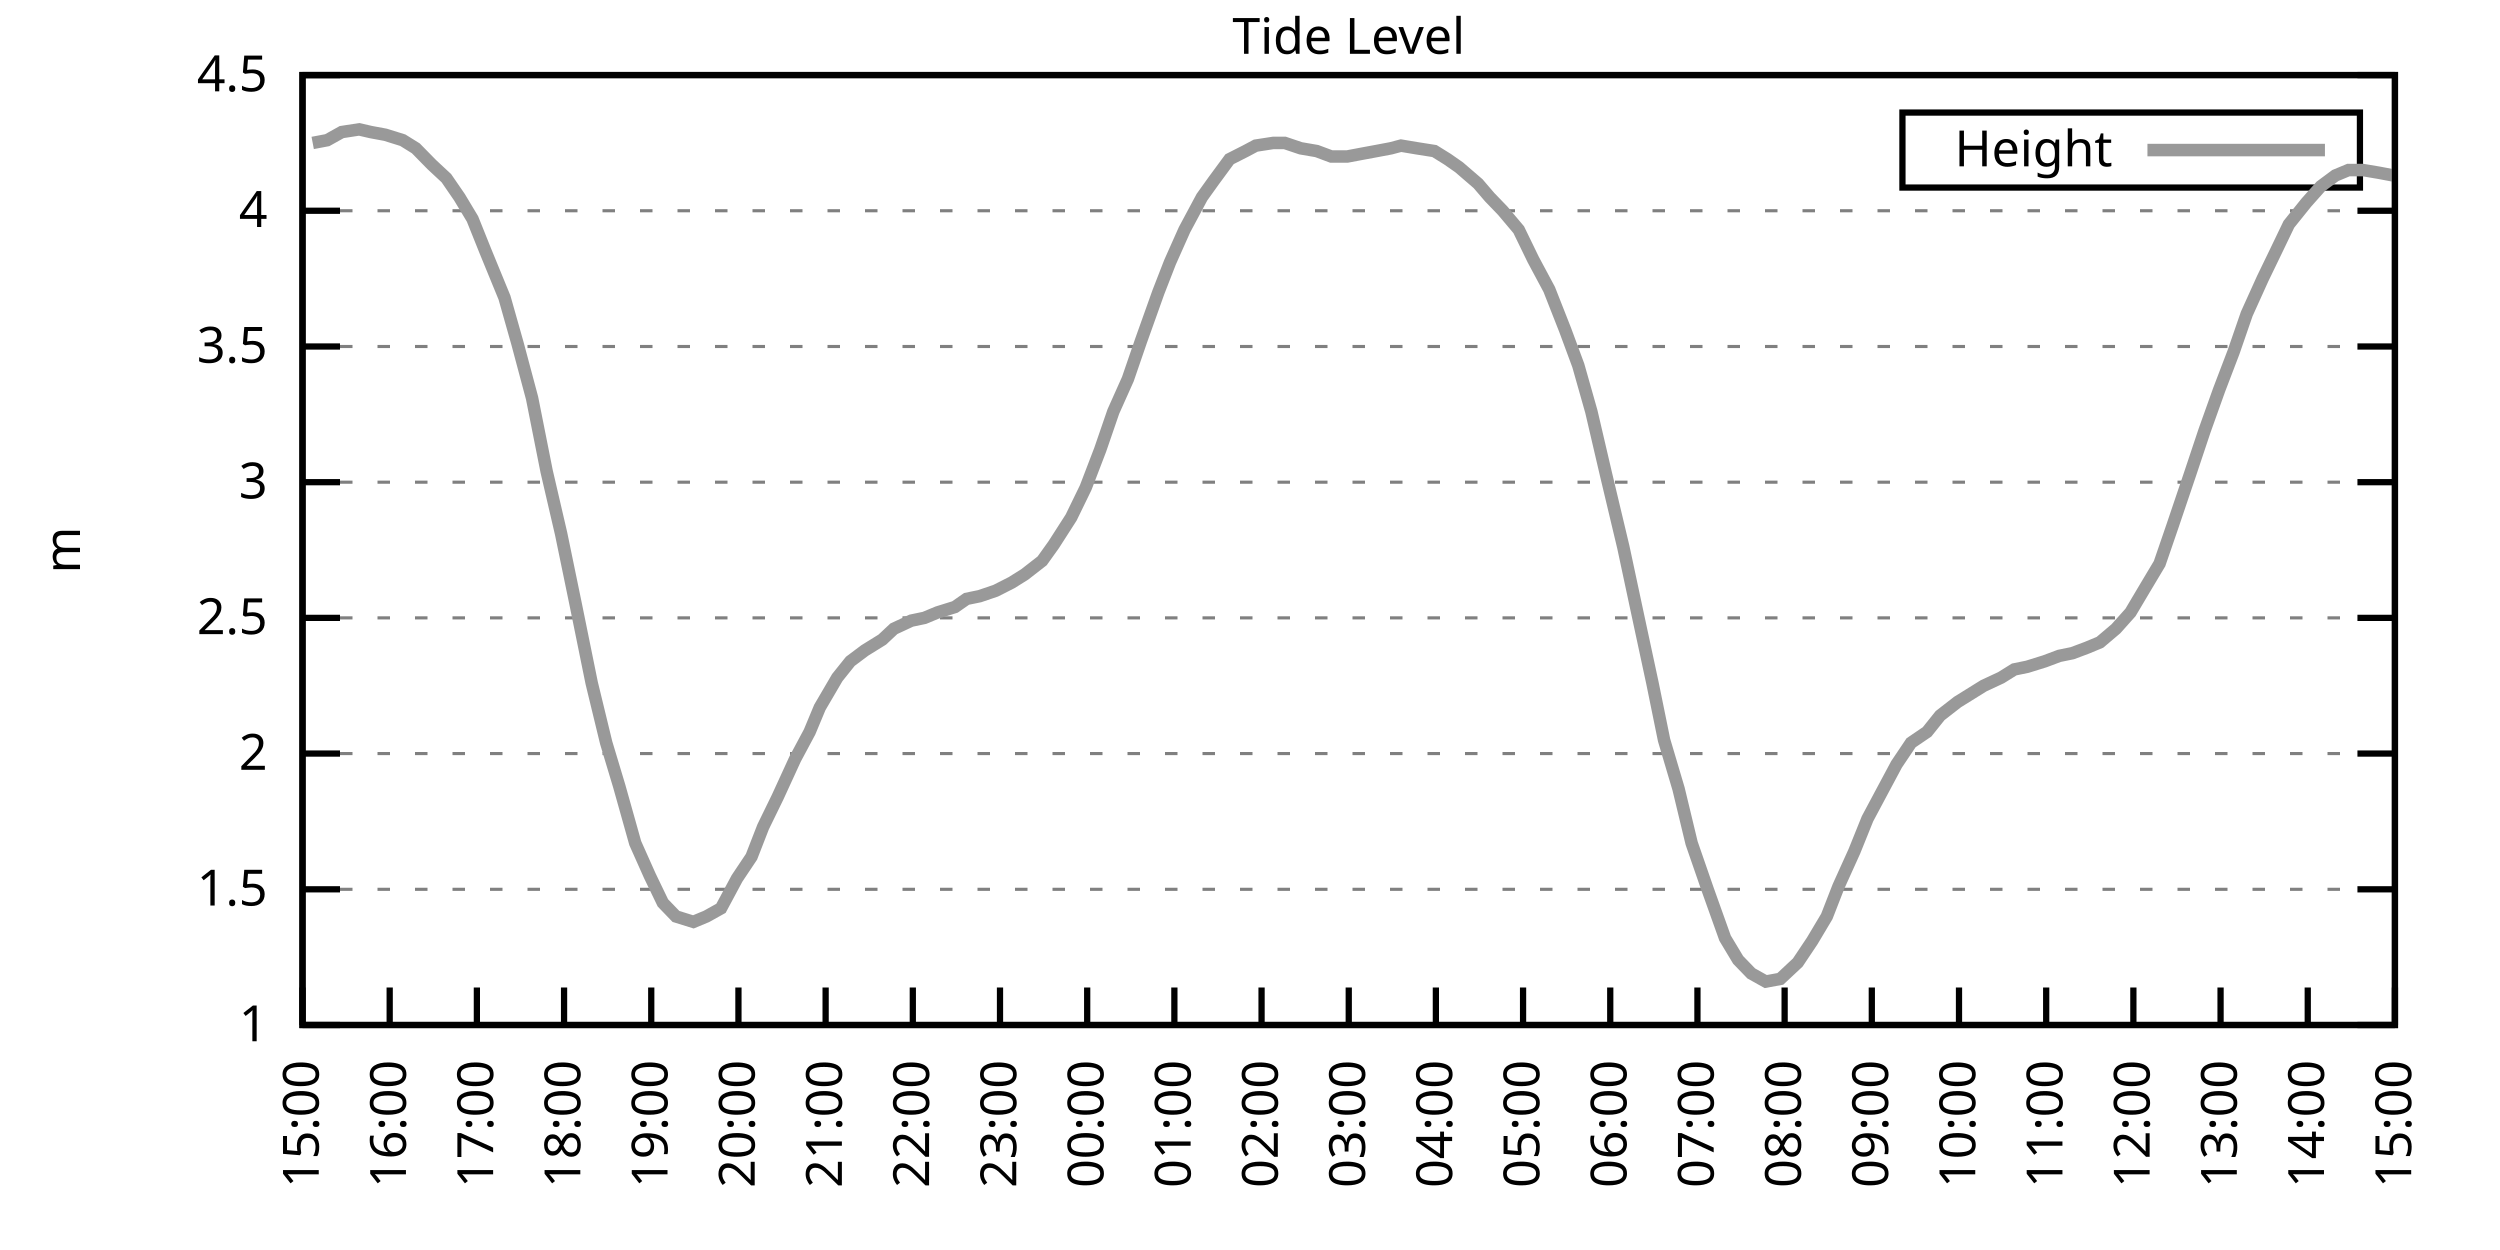
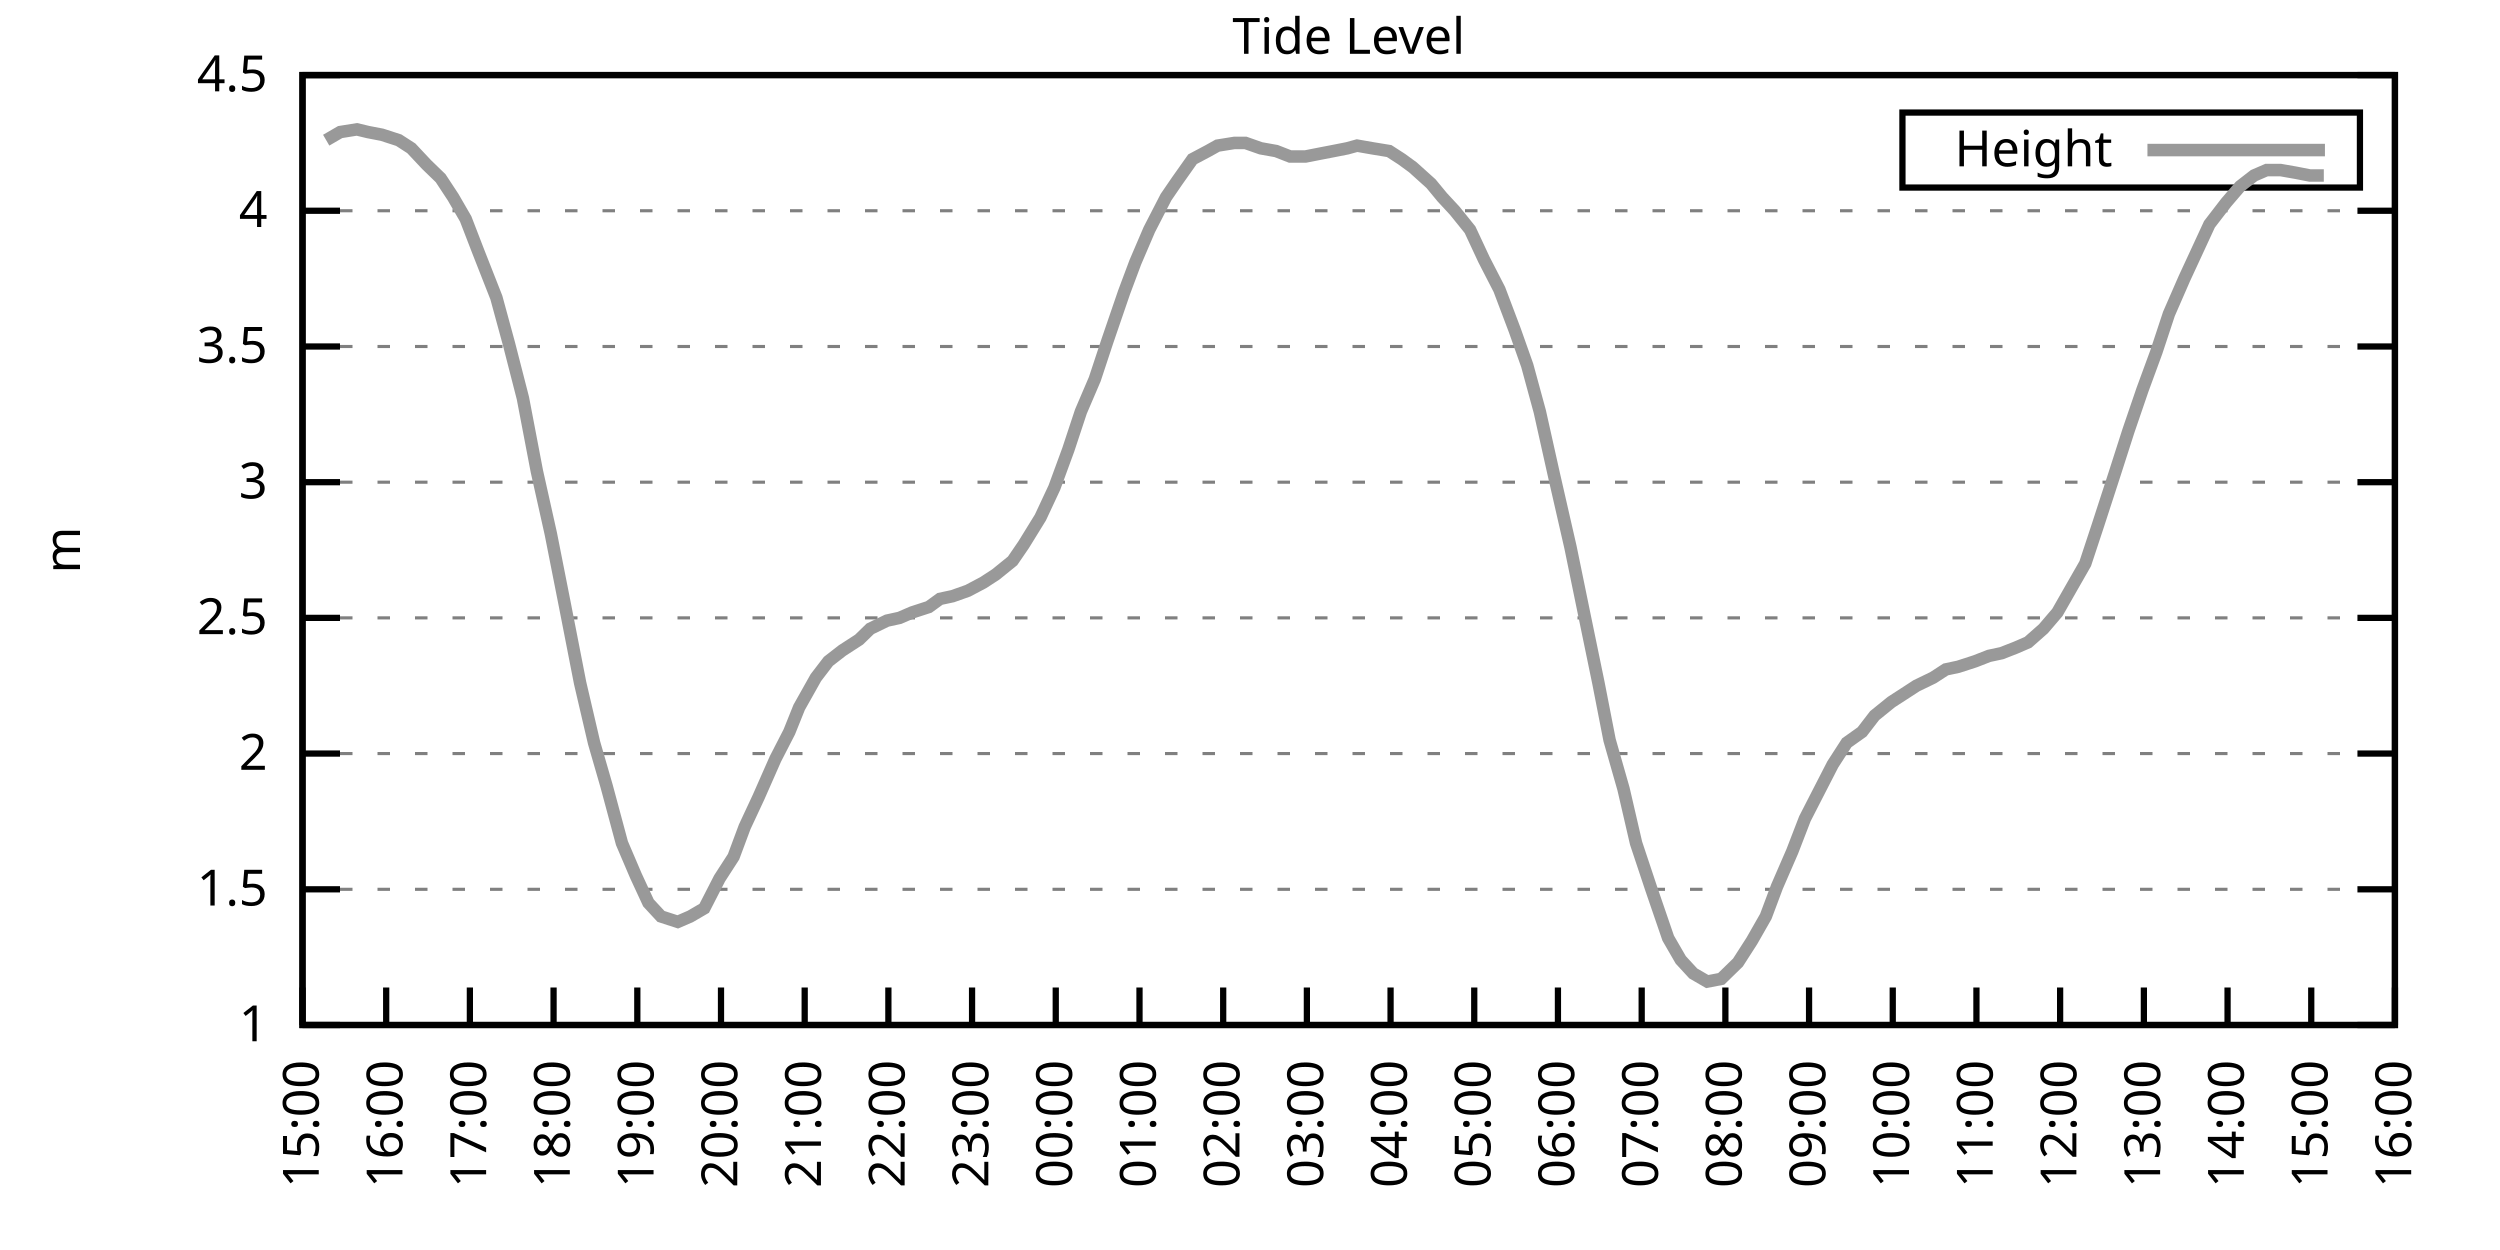
<svg xmlns="http://www.w3.org/2000/svg" xmlns:xlink="http://www.w3.org/1999/xlink" width="400" height="200" viewBox="0 0 400 200">
  <g id="gnuplot_canvas">
    <rect x="0" y="0" width="400" height="200" fill="none" />
    <defs>
      <circle id="gpDot" r="0.5" stroke-width="0.5" stroke="currentColor" />
      <path id="gpPt0" stroke-width="0.333" stroke="currentColor" d="M-1,0 h2 M0,-1 v2" />
      <path id="gpPt1" stroke-width="0.333" stroke="currentColor" d="M-1,-1 L1,1 M1,-1 L-1,1" />
      <path id="gpPt2" stroke-width="0.333" stroke="currentColor" d="M-1,0 L1,0 M0,-1 L0,1 M-1,-1 L1,1 M-1,1 L1,-1" />
      <rect id="gpPt3" stroke-width="0.333" stroke="currentColor" x="-1" y="-1" width="2" height="2" />
      <rect id="gpPt4" stroke-width="0.333" stroke="currentColor" fill="currentColor" x="-1" y="-1" width="2" height="2" />
      <circle id="gpPt5" stroke-width="0.333" stroke="currentColor" cx="0" cy="0" r="1" />
      <use xlink:href="#gpPt5" id="gpPt6" fill="currentColor" stroke="none" />
      <path id="gpPt7" stroke-width="0.333" stroke="currentColor" d="M0,-1.33 L-1.33,0.67 L1.33,0.67 z" />
      <use xlink:href="#gpPt7" id="gpPt8" fill="currentColor" stroke="none" />
      <use xlink:href="#gpPt7" id="gpPt9" stroke="currentColor" transform="rotate(180)" />
      <use xlink:href="#gpPt9" id="gpPt10" fill="currentColor" stroke="none" />
      <use xlink:href="#gpPt3" id="gpPt11" stroke="currentColor" transform="rotate(45)" />
      <use xlink:href="#gpPt11" id="gpPt12" fill="currentColor" stroke="none" />
      <path id="gpPt13" stroke-width="0.333" stroke="currentColor" d="M0,1.330 L1.265,0.411 L0.782,-1.067 L-0.782,-1.076 L-1.265,0.411 z" />
      <use xlink:href="#gpPt13" id="gpPt14" fill="currentColor" stroke="none" />
      <filter id="textbox" filterUnits="objectBoundingBox" x="0" y="0" height="1" width="1">
        <feFlood flood-color="white" flood-opacity="1" result="bgnd" />
        <feComposite in="SourceGraphic" in2="bgnd" operator="atop" />
      </filter>
      <filter id="greybox" filterUnits="objectBoundingBox" x="0" y="0" height="1" width="1">
        <feFlood flood-color="lightgrey" flood-opacity="1" result="grey" />
        <feComposite in="SourceGraphic" in2="grey" operator="atop" />
      </filter>
    </defs>
    <g fill="none" color="white" stroke="currentColor" stroke-width="1.00" stroke-linecap="butt" stroke-linejoin="miter">
</g>
    <g fill="none" color="black" stroke="currentColor" stroke-width="1.00" stroke-linecap="butt" stroke-linejoin="miter">
      <g stroke="none" shape-rendering="crispEdges">
        <polygon fill="rgb(255, 255, 255)" points="48.40,164.00 383.18,164.00 383.18,12.02 48.40,12.02 " />
      </g>
    </g>
    <g fill="none" color="black" stroke="currentColor" stroke-width="1.00" stroke-linecap="butt" stroke-linejoin="miter">
</g>
    <g fill="none" color="black" stroke="black" stroke-width="0.50" stroke-linecap="butt" stroke-linejoin="miter">
</g>
    <g fill="none" color="gray" stroke="currentColor" stroke-width="0.50" stroke-linecap="butt" stroke-linejoin="miter">
      <path stroke="gray" stroke-dasharray="2,4" class="gridline" d="M48.40,164.00 L383.19,164.00  " />
    </g>
    <g fill="none" color="gray" stroke="gray" stroke-width="1.00" stroke-linecap="butt" stroke-linejoin="miter">
</g>
    <g fill="none" color="black" stroke="currentColor" stroke-width="1.00" stroke-linecap="butt" stroke-linejoin="miter">
      <path stroke="black" d="M48.40,164.00 L54.40,164.00 M383.19,164.00 L377.19,164.00  " />
      <g transform="translate(42.80,166.60)" stroke="none" fill="black" font-family="Sans" font-size="8.00" text-anchor="end">
        <text>
          <tspan font-family="Sans"> 1</tspan>
        </text>
      </g>
    </g>
    <g fill="none" color="black" stroke="currentColor" stroke-width="1.00" stroke-linecap="butt" stroke-linejoin="miter">
</g>
    <g fill="none" color="black" stroke="black" stroke-width="0.50" stroke-linecap="butt" stroke-linejoin="miter">
</g>
    <g fill="none" color="gray" stroke="currentColor" stroke-width="0.50" stroke-linecap="butt" stroke-linejoin="miter">
      <path stroke="gray" stroke-dasharray="2,4" class="gridline" d="M48.40,142.29 L383.19,142.29  " />
    </g>
    <g fill="none" color="gray" stroke="gray" stroke-width="1.00" stroke-linecap="butt" stroke-linejoin="miter">
</g>
    <g fill="none" color="black" stroke="currentColor" stroke-width="1.00" stroke-linecap="butt" stroke-linejoin="miter">
      <path stroke="black" d="M48.40,142.29 L54.40,142.29 M383.19,142.29 L377.19,142.29  " />
      <g transform="translate(42.80,144.89)" stroke="none" fill="black" font-family="Sans" font-size="8.00" text-anchor="end">
        <text>
          <tspan font-family="Sans"> 1.5</tspan>
        </text>
      </g>
    </g>
    <g fill="none" color="black" stroke="currentColor" stroke-width="1.00" stroke-linecap="butt" stroke-linejoin="miter">
</g>
    <g fill="none" color="black" stroke="black" stroke-width="0.50" stroke-linecap="butt" stroke-linejoin="miter">
</g>
    <g fill="none" color="gray" stroke="currentColor" stroke-width="0.50" stroke-linecap="butt" stroke-linejoin="miter">
      <path stroke="gray" stroke-dasharray="2,4" class="gridline" d="M48.40,120.57 L383.19,120.57  " />
    </g>
    <g fill="none" color="gray" stroke="gray" stroke-width="1.00" stroke-linecap="butt" stroke-linejoin="miter">
</g>
    <g fill="none" color="black" stroke="currentColor" stroke-width="1.00" stroke-linecap="butt" stroke-linejoin="miter">
      <path stroke="black" d="M48.40,120.57 L54.40,120.57 M383.19,120.57 L377.19,120.57  " />
      <g transform="translate(42.80,123.17)" stroke="none" fill="black" font-family="Sans" font-size="8.00" text-anchor="end">
        <text>
          <tspan font-family="Sans"> 2</tspan>
        </text>
      </g>
    </g>
    <g fill="none" color="black" stroke="currentColor" stroke-width="1.00" stroke-linecap="butt" stroke-linejoin="miter">
</g>
    <g fill="none" color="black" stroke="black" stroke-width="0.50" stroke-linecap="butt" stroke-linejoin="miter">
</g>
    <g fill="none" color="gray" stroke="currentColor" stroke-width="0.50" stroke-linecap="butt" stroke-linejoin="miter">
      <path stroke="gray" stroke-dasharray="2,4" class="gridline" d="M48.40,98.86 L383.19,98.86  " />
    </g>
    <g fill="none" color="gray" stroke="gray" stroke-width="1.00" stroke-linecap="butt" stroke-linejoin="miter">
</g>
    <g fill="none" color="black" stroke="currentColor" stroke-width="1.00" stroke-linecap="butt" stroke-linejoin="miter">
      <path stroke="black" d="M48.40,98.86 L54.40,98.86 M383.19,98.86 L377.19,98.86  " />
      <g transform="translate(42.80,101.46)" stroke="none" fill="black" font-family="Sans" font-size="8.00" text-anchor="end">
        <text>
          <tspan font-family="Sans"> 2.5</tspan>
        </text>
      </g>
    </g>
    <g fill="none" color="black" stroke="currentColor" stroke-width="1.00" stroke-linecap="butt" stroke-linejoin="miter">
</g>
    <g fill="none" color="black" stroke="black" stroke-width="0.50" stroke-linecap="butt" stroke-linejoin="miter">
</g>
    <g fill="none" color="gray" stroke="currentColor" stroke-width="0.50" stroke-linecap="butt" stroke-linejoin="miter">
      <path stroke="gray" stroke-dasharray="2,4" class="gridline" d="M48.40,77.15 L383.19,77.15  " />
    </g>
    <g fill="none" color="gray" stroke="gray" stroke-width="1.00" stroke-linecap="butt" stroke-linejoin="miter">
</g>
    <g fill="none" color="black" stroke="currentColor" stroke-width="1.00" stroke-linecap="butt" stroke-linejoin="miter">
      <path stroke="black" d="M48.40,77.15 L54.40,77.15 M383.19,77.15 L377.19,77.15  " />
      <g transform="translate(42.80,79.75)" stroke="none" fill="black" font-family="Sans" font-size="8.00" text-anchor="end">
        <text>
          <tspan font-family="Sans"> 3</tspan>
        </text>
      </g>
    </g>
    <g fill="none" color="black" stroke="currentColor" stroke-width="1.00" stroke-linecap="butt" stroke-linejoin="miter">
</g>
    <g fill="none" color="black" stroke="black" stroke-width="0.50" stroke-linecap="butt" stroke-linejoin="miter">
</g>
    <g fill="none" color="gray" stroke="currentColor" stroke-width="0.50" stroke-linecap="butt" stroke-linejoin="miter">
      <path stroke="gray" stroke-dasharray="2,4" class="gridline" d="M48.40,55.44 L383.19,55.44  " />
    </g>
    <g fill="none" color="gray" stroke="gray" stroke-width="1.00" stroke-linecap="butt" stroke-linejoin="miter">
</g>
    <g fill="none" color="black" stroke="currentColor" stroke-width="1.00" stroke-linecap="butt" stroke-linejoin="miter">
      <path stroke="black" d="M48.40,55.44 L54.40,55.44 M383.19,55.44 L377.19,55.44  " />
      <g transform="translate(42.80,58.04)" stroke="none" fill="black" font-family="Sans" font-size="8.00" text-anchor="end">
        <text>
          <tspan font-family="Sans"> 3.5</tspan>
        </text>
      </g>
    </g>
    <g fill="none" color="black" stroke="currentColor" stroke-width="1.00" stroke-linecap="butt" stroke-linejoin="miter">
</g>
    <g fill="none" color="black" stroke="black" stroke-width="0.50" stroke-linecap="butt" stroke-linejoin="miter">
</g>
    <g fill="none" color="gray" stroke="currentColor" stroke-width="0.50" stroke-linecap="butt" stroke-linejoin="miter">
      <path stroke="gray" stroke-dasharray="2,4" class="gridline" d="M48.40,33.72 L383.19,33.72  " />
    </g>
    <g fill="none" color="gray" stroke="gray" stroke-width="1.00" stroke-linecap="butt" stroke-linejoin="miter">
</g>
    <g fill="none" color="black" stroke="currentColor" stroke-width="1.00" stroke-linecap="butt" stroke-linejoin="miter">
      <path stroke="black" d="M48.40,33.72 L54.40,33.72 M383.19,33.72 L377.19,33.72  " />
      <g transform="translate(42.80,36.32)" stroke="none" fill="black" font-family="Sans" font-size="8.00" text-anchor="end">
        <text>
          <tspan font-family="Sans"> 4</tspan>
        </text>
      </g>
    </g>
    <g fill="none" color="black" stroke="currentColor" stroke-width="1.00" stroke-linecap="butt" stroke-linejoin="miter">
</g>
    <g fill="none" color="black" stroke="black" stroke-width="0.50" stroke-linecap="butt" stroke-linejoin="miter">
</g>
    <g fill="none" color="gray" stroke="currentColor" stroke-width="0.50" stroke-linecap="butt" stroke-linejoin="miter">
      <path stroke="gray" stroke-dasharray="2,4" class="gridline" d="M48.40,12.01 L383.19,12.01  " />
    </g>
    <g fill="none" color="gray" stroke="gray" stroke-width="1.00" stroke-linecap="butt" stroke-linejoin="miter">
</g>
    <g fill="none" color="black" stroke="currentColor" stroke-width="1.00" stroke-linecap="butt" stroke-linejoin="miter">
      <path stroke="black" d="M48.40,12.01 L54.40,12.01 M383.19,12.01 L377.19,12.01  " />
      <g transform="translate(42.80,14.61)" stroke="none" fill="black" font-family="Sans" font-size="8.00" text-anchor="end">
        <text>
          <tspan font-family="Sans"> 4.5</tspan>
        </text>
      </g>
    </g>
    <g fill="none" color="black" stroke="currentColor" stroke-width="1.00" stroke-linecap="butt" stroke-linejoin="miter">
      <path stroke="black" d="M48.40,164.00 L48.40,158.00  " />
      <g transform="translate(51.00,169.60) rotate(270.00)" stroke="none" fill="black" font-family="Sans" font-size="8.00" text-anchor="end">
        <text>
          <tspan font-family="Sans">15:00</tspan>
        </text>
      </g>
    </g>
    <g fill="none" color="black" stroke="currentColor" stroke-width="1.00" stroke-linecap="butt" stroke-linejoin="miter">
-       <path stroke="black" d="M62.35,164.00 L62.35,158.00  " />
-       <g transform="translate(64.95,169.60) rotate(270.00)" stroke="none" fill="black" font-family="Sans" font-size="8.00" text-anchor="end">
+       <path stroke="black" d="M61.79,164.00 L61.79,158.00  " />
+       <g transform="translate(64.39,169.60) rotate(270.00)" stroke="none" fill="black" font-family="Sans" font-size="8.00" text-anchor="end">
        <text>
          <tspan font-family="Sans">16:00</tspan>
        </text>
      </g>
    </g>
    <g fill="none" color="black" stroke="currentColor" stroke-width="1.00" stroke-linecap="butt" stroke-linejoin="miter">
-       <path stroke="black" d="M76.30,164.00 L76.30,158.00  " />
-       <g transform="translate(78.90,169.60) rotate(270.00)" stroke="none" fill="black" font-family="Sans" font-size="8.00" text-anchor="end">
+       <path stroke="black" d="M75.18,164.00 L75.18,158.00  " />
+       <g transform="translate(77.78,169.60) rotate(270.00)" stroke="none" fill="black" font-family="Sans" font-size="8.00" text-anchor="end">
        <text>
          <tspan font-family="Sans">17:00</tspan>
        </text>
      </g>
    </g>
    <g fill="none" color="black" stroke="currentColor" stroke-width="1.00" stroke-linecap="butt" stroke-linejoin="miter">
-       <path stroke="black" d="M90.25,164.00 L90.25,158.00  " />
-       <g transform="translate(92.85,169.60) rotate(270.00)" stroke="none" fill="black" font-family="Sans" font-size="8.00" text-anchor="end">
+       <path stroke="black" d="M88.57,164.00 L88.57,158.00  " />
+       <g transform="translate(91.17,169.60) rotate(270.00)" stroke="none" fill="black" font-family="Sans" font-size="8.00" text-anchor="end">
        <text>
          <tspan font-family="Sans">18:00</tspan>
        </text>
      </g>
    </g>
    <g fill="none" color="black" stroke="currentColor" stroke-width="1.00" stroke-linecap="butt" stroke-linejoin="miter">
-       <path stroke="black" d="M104.20,164.00 L104.20,158.00  " />
-       <g transform="translate(106.80,169.60) rotate(270.00)" stroke="none" fill="black" font-family="Sans" font-size="8.00" text-anchor="end">
+       <path stroke="black" d="M101.97,164.00 L101.97,158.00  " />
+       <g transform="translate(104.57,169.60) rotate(270.00)" stroke="none" fill="black" font-family="Sans" font-size="8.00" text-anchor="end">
        <text>
          <tspan font-family="Sans">19:00</tspan>
        </text>
      </g>
    </g>
    <g fill="none" color="black" stroke="currentColor" stroke-width="1.00" stroke-linecap="butt" stroke-linejoin="miter">
-       <path stroke="black" d="M118.15,164.00 L118.15,158.00  " />
-       <g transform="translate(120.75,169.60) rotate(270.00)" stroke="none" fill="black" font-family="Sans" font-size="8.00" text-anchor="end">
+       <path stroke="black" d="M115.36,164.00 L115.36,158.00  " />
+       <g transform="translate(117.96,169.60) rotate(270.00)" stroke="none" fill="black" font-family="Sans" font-size="8.00" text-anchor="end">
        <text>
          <tspan font-family="Sans">20:00</tspan>
        </text>
      </g>
    </g>
    <g fill="none" color="black" stroke="currentColor" stroke-width="1.00" stroke-linecap="butt" stroke-linejoin="miter">
-       <path stroke="black" d="M132.10,164.00 L132.10,158.00  " />
-       <g transform="translate(134.70,169.60) rotate(270.00)" stroke="none" fill="black" font-family="Sans" font-size="8.00" text-anchor="end">
+       <path stroke="black" d="M128.75,164.00 L128.75,158.00  " />
+       <g transform="translate(131.35,169.60) rotate(270.00)" stroke="none" fill="black" font-family="Sans" font-size="8.00" text-anchor="end">
        <text>
          <tspan font-family="Sans">21:00</tspan>
        </text>
      </g>
    </g>
    <g fill="none" color="black" stroke="currentColor" stroke-width="1.00" stroke-linecap="butt" stroke-linejoin="miter">
-       <path stroke="black" d="M146.05,164.00 L146.05,158.00  " />
-       <g transform="translate(148.65,169.60) rotate(270.00)" stroke="none" fill="black" font-family="Sans" font-size="8.00" text-anchor="end">
+       <path stroke="black" d="M142.14,164.00 L142.14,158.00  " />
+       <g transform="translate(144.74,169.60) rotate(270.00)" stroke="none" fill="black" font-family="Sans" font-size="8.00" text-anchor="end">
        <text>
          <tspan font-family="Sans">22:00</tspan>
        </text>
      </g>
    </g>
    <g fill="none" color="black" stroke="currentColor" stroke-width="1.00" stroke-linecap="butt" stroke-linejoin="miter">
-       <path stroke="black" d="M160.00,164.00 L160.00,158.00  " />
-       <g transform="translate(162.60,169.60) rotate(270.00)" stroke="none" fill="black" font-family="Sans" font-size="8.00" text-anchor="end">
+       <path stroke="black" d="M155.53,164.00 L155.53,158.00  " />
+       <g transform="translate(158.13,169.60) rotate(270.00)" stroke="none" fill="black" font-family="Sans" font-size="8.00" text-anchor="end">
        <text>
          <tspan font-family="Sans">23:00</tspan>
        </text>
      </g>
    </g>
    <g fill="none" color="black" stroke="currentColor" stroke-width="1.00" stroke-linecap="butt" stroke-linejoin="miter">
-       <path stroke="black" d="M173.95,164.00 L173.95,158.00  " />
-       <g transform="translate(176.55,169.60) rotate(270.00)" stroke="none" fill="black" font-family="Sans" font-size="8.00" text-anchor="end">
+       <path stroke="black" d="M168.92,164.00 L168.92,158.00  " />
+       <g transform="translate(171.52,169.60) rotate(270.00)" stroke="none" fill="black" font-family="Sans" font-size="8.00" text-anchor="end">
        <text>
          <tspan font-family="Sans">00:00</tspan>
        </text>
      </g>
    </g>
    <g fill="none" color="black" stroke="currentColor" stroke-width="1.00" stroke-linecap="butt" stroke-linejoin="miter">
-       <path stroke="black" d="M187.90,164.00 L187.90,158.00  " />
-       <g transform="translate(190.50,169.60) rotate(270.00)" stroke="none" fill="black" font-family="Sans" font-size="8.00" text-anchor="end">
+       <path stroke="black" d="M182.32,164.00 L182.32,158.00  " />
+       <g transform="translate(184.92,169.60) rotate(270.00)" stroke="none" fill="black" font-family="Sans" font-size="8.00" text-anchor="end">
        <text>
          <tspan font-family="Sans">01:00</tspan>
        </text>
      </g>
    </g>
    <g fill="none" color="black" stroke="currentColor" stroke-width="1.00" stroke-linecap="butt" stroke-linejoin="miter">
-       <path stroke="black" d="M201.85,164.00 L201.85,158.00  " />
-       <g transform="translate(204.45,169.60) rotate(270.00)" stroke="none" fill="black" font-family="Sans" font-size="8.00" text-anchor="end">
+       <path stroke="black" d="M195.71,164.00 L195.71,158.00  " />
+       <g transform="translate(198.31,169.60) rotate(270.00)" stroke="none" fill="black" font-family="Sans" font-size="8.00" text-anchor="end">
        <text>
          <tspan font-family="Sans">02:00</tspan>
        </text>
      </g>
    </g>
    <g fill="none" color="black" stroke="currentColor" stroke-width="1.00" stroke-linecap="butt" stroke-linejoin="miter">
-       <path stroke="black" d="M215.80,164.00 L215.80,158.00  " />
-       <g transform="translate(218.40,169.60) rotate(270.00)" stroke="none" fill="black" font-family="Sans" font-size="8.00" text-anchor="end">
+       <path stroke="black" d="M209.10,164.00 L209.10,158.00  " />
+       <g transform="translate(211.70,169.60) rotate(270.00)" stroke="none" fill="black" font-family="Sans" font-size="8.00" text-anchor="end">
        <text>
          <tspan font-family="Sans">03:00</tspan>
        </text>
      </g>
    </g>
    <g fill="none" color="black" stroke="currentColor" stroke-width="1.00" stroke-linecap="butt" stroke-linejoin="miter">
-       <path stroke="black" d="M229.74,164.00 L229.74,158.00  " />
-       <g transform="translate(232.34,169.60) rotate(270.00)" stroke="none" fill="black" font-family="Sans" font-size="8.00" text-anchor="end">
+       <path stroke="black" d="M222.49,164.00 L222.49,158.00  " />
+       <g transform="translate(225.09,169.60) rotate(270.00)" stroke="none" fill="black" font-family="Sans" font-size="8.00" text-anchor="end">
        <text>
          <tspan font-family="Sans">04:00</tspan>
        </text>
      </g>
    </g>
    <g fill="none" color="black" stroke="currentColor" stroke-width="1.00" stroke-linecap="butt" stroke-linejoin="miter">
-       <path stroke="black" d="M243.69,164.00 L243.69,158.00  " />
-       <g transform="translate(246.29,169.60) rotate(270.00)" stroke="none" fill="black" font-family="Sans" font-size="8.00" text-anchor="end">
+       <path stroke="black" d="M235.88,164.00 L235.88,158.00  " />
+       <g transform="translate(238.48,169.60) rotate(270.00)" stroke="none" fill="black" font-family="Sans" font-size="8.00" text-anchor="end">
        <text>
          <tspan font-family="Sans">05:00</tspan>
        </text>
      </g>
    </g>
    <g fill="none" color="black" stroke="currentColor" stroke-width="1.00" stroke-linecap="butt" stroke-linejoin="miter">
-       <path stroke="black" d="M257.64,164.00 L257.64,158.00  " />
-       <g transform="translate(260.24,169.60) rotate(270.00)" stroke="none" fill="black" font-family="Sans" font-size="8.00" text-anchor="end">
+       <path stroke="black" d="M249.27,164.00 L249.27,158.00  " />
+       <g transform="translate(251.87,169.60) rotate(270.00)" stroke="none" fill="black" font-family="Sans" font-size="8.00" text-anchor="end">
        <text>
          <tspan font-family="Sans">06:00</tspan>
        </text>
      </g>
    </g>
    <g fill="none" color="black" stroke="currentColor" stroke-width="1.00" stroke-linecap="butt" stroke-linejoin="miter">
-       <path stroke="black" d="M271.59,164.00 L271.59,158.00  " />
-       <g transform="translate(274.19,169.60) rotate(270.00)" stroke="none" fill="black" font-family="Sans" font-size="8.00" text-anchor="end">
+       <path stroke="black" d="M262.67,164.00 L262.67,158.00  " />
+       <g transform="translate(265.27,169.60) rotate(270.00)" stroke="none" fill="black" font-family="Sans" font-size="8.00" text-anchor="end">
        <text>
          <tspan font-family="Sans">07:00</tspan>
        </text>
      </g>
    </g>
    <g fill="none" color="black" stroke="currentColor" stroke-width="1.00" stroke-linecap="butt" stroke-linejoin="miter">
-       <path stroke="black" d="M285.54,164.00 L285.54,158.00  " />
-       <g transform="translate(288.14,169.60) rotate(270.00)" stroke="none" fill="black" font-family="Sans" font-size="8.00" text-anchor="end">
+       <path stroke="black" d="M276.06,164.00 L276.06,158.00  " />
+       <g transform="translate(278.66,169.60) rotate(270.00)" stroke="none" fill="black" font-family="Sans" font-size="8.00" text-anchor="end">
        <text>
          <tspan font-family="Sans">08:00</tspan>
        </text>
      </g>
    </g>
    <g fill="none" color="black" stroke="currentColor" stroke-width="1.00" stroke-linecap="butt" stroke-linejoin="miter">
-       <path stroke="black" d="M299.49,164.00 L299.49,158.00  " />
-       <g transform="translate(302.09,169.60) rotate(270.00)" stroke="none" fill="black" font-family="Sans" font-size="8.00" text-anchor="end">
+       <path stroke="black" d="M289.45,164.00 L289.45,158.00  " />
+       <g transform="translate(292.05,169.60) rotate(270.00)" stroke="none" fill="black" font-family="Sans" font-size="8.00" text-anchor="end">
        <text>
          <tspan font-family="Sans">09:00</tspan>
        </text>
      </g>
    </g>
    <g fill="none" color="black" stroke="currentColor" stroke-width="1.00" stroke-linecap="butt" stroke-linejoin="miter">
-       <path stroke="black" d="M313.44,164.00 L313.44,158.00  " />
-       <g transform="translate(316.04,169.60) rotate(270.00)" stroke="none" fill="black" font-family="Sans" font-size="8.00" text-anchor="end">
+       <path stroke="black" d="M302.84,164.00 L302.84,158.00  " />
+       <g transform="translate(305.44,169.60) rotate(270.00)" stroke="none" fill="black" font-family="Sans" font-size="8.00" text-anchor="end">
        <text>
          <tspan font-family="Sans">10:00</tspan>
        </text>
      </g>
    </g>
    <g fill="none" color="black" stroke="currentColor" stroke-width="1.00" stroke-linecap="butt" stroke-linejoin="miter">
-       <path stroke="black" d="M327.39,164.00 L327.39,158.00  " />
-       <g transform="translate(329.99,169.60) rotate(270.00)" stroke="none" fill="black" font-family="Sans" font-size="8.00" text-anchor="end">
+       <path stroke="black" d="M316.23,164.00 L316.23,158.00  " />
+       <g transform="translate(318.83,169.60) rotate(270.00)" stroke="none" fill="black" font-family="Sans" font-size="8.00" text-anchor="end">
        <text>
          <tspan font-family="Sans">11:00</tspan>
        </text>
      </g>
    </g>
    <g fill="none" color="black" stroke="currentColor" stroke-width="1.00" stroke-linecap="butt" stroke-linejoin="miter">
-       <path stroke="black" d="M341.34,164.00 L341.34,158.00  " />
-       <g transform="translate(343.94,169.60) rotate(270.00)" stroke="none" fill="black" font-family="Sans" font-size="8.00" text-anchor="end">
+       <path stroke="black" d="M329.62,164.00 L329.62,158.00  " />
+       <g transform="translate(332.22,169.60) rotate(270.00)" stroke="none" fill="black" font-family="Sans" font-size="8.00" text-anchor="end">
        <text>
          <tspan font-family="Sans">12:00</tspan>
        </text>
      </g>
    </g>
    <g fill="none" color="black" stroke="currentColor" stroke-width="1.00" stroke-linecap="butt" stroke-linejoin="miter">
-       <path stroke="black" d="M355.29,164.00 L355.29,158.00  " />
-       <g transform="translate(357.89,169.60) rotate(270.00)" stroke="none" fill="black" font-family="Sans" font-size="8.00" text-anchor="end">
+       <path stroke="black" d="M343.02,164.00 L343.02,158.00  " />
+       <g transform="translate(345.62,169.60) rotate(270.00)" stroke="none" fill="black" font-family="Sans" font-size="8.00" text-anchor="end">
        <text>
          <tspan font-family="Sans">13:00</tspan>
        </text>
      </g>
    </g>
    <g fill="none" color="black" stroke="currentColor" stroke-width="1.00" stroke-linecap="butt" stroke-linejoin="miter">
-       <path stroke="black" d="M369.24,164.00 L369.24,158.00  " />
-       <g transform="translate(371.84,169.60) rotate(270.00)" stroke="none" fill="black" font-family="Sans" font-size="8.00" text-anchor="end">
+       <path stroke="black" d="M356.41,164.00 L356.41,158.00  " />
+       <g transform="translate(359.01,169.60) rotate(270.00)" stroke="none" fill="black" font-family="Sans" font-size="8.00" text-anchor="end">
        <text>
          <tspan font-family="Sans">14:00</tspan>
+         </text>
+       </g>
+     </g>
+     <g fill="none" color="black" stroke="currentColor" stroke-width="1.00" stroke-linecap="butt" stroke-linejoin="miter">
+       <path stroke="black" d="M369.80,164.00 L369.80,158.00  " />
+       <g transform="translate(372.40,169.60) rotate(270.00)" stroke="none" fill="black" font-family="Sans" font-size="8.00" text-anchor="end">
+         <text>
+           <tspan font-family="Sans">15:00</tspan>
        </text>
      </g>
    </g>
    <g fill="none" color="black" stroke="currentColor" stroke-width="1.00" stroke-linecap="butt" stroke-linejoin="miter">
      <path stroke="black" d="M383.19,164.00 L383.19,158.00  " />
      <g transform="translate(385.79,169.60) rotate(270.00)" stroke="none" fill="black" font-family="Sans" font-size="8.00" text-anchor="end">
        <text>
-           <tspan font-family="Sans">15:00</tspan>
+           <tspan font-family="Sans">16:00</tspan>
        </text>
      </g>
    </g>
    <g fill="none" color="black" stroke="currentColor" stroke-width="1.00" stroke-linecap="butt" stroke-linejoin="miter">
</g>
    <g fill="none" color="black" stroke="currentColor" stroke-width="1.00" stroke-linecap="butt" stroke-linejoin="miter">
      <path stroke="black" d="M48.40,12.01 L48.40,164.00 L383.19,164.00 L383.19,12.01 L48.40,12.01 Z  " />
    </g>
    <g fill="none" color="black" stroke="currentColor" stroke-width="1.00" stroke-linecap="butt" stroke-linejoin="miter">
</g>
    <g fill="none" color="black" stroke="currentColor" stroke-width="1.00" stroke-linecap="butt" stroke-linejoin="miter">
      <path stroke="black" d="M304.39,30.01 L304.39,18.01 L377.59,18.01 L377.59,30.01 L304.39,30.01 Z  " />
    </g>
    <g id="Tide_level_plot_1">
      <g fill="none" color="white" stroke="black" stroke-width="2.00" stroke-linecap="butt" stroke-linejoin="miter">
</g>
      <g fill="none" color="black" stroke="currentColor" stroke-width="2.00" stroke-linecap="butt" stroke-linejoin="miter">
        <g transform="translate(337.99,26.61)" stroke="none" fill="black" font-family="Sans" font-size="8.00" text-anchor="end">
          <text>
            <tspan font-family="Sans">Height</tspan>
          </text>
        </g>
      </g>
      <g fill="none" color="black" stroke="currentColor" stroke-width="2.00" stroke-linecap="butt" stroke-linejoin="miter">
-         <path stroke="rgb(153, 153, 153)" d="M343.59,24.01 L371.99,24.01 M50.03,22.87 L52.35,22.43 L54.68,21.13 L57.47,20.70 L59.33,21.13 L61.65,21.56   L64.44,22.43 L66.53,23.73 L69.09,26.34 L71.42,28.51 L73.51,31.55 L75.60,35.03 L77.69,40.24 L80.72,47.62   L82.81,55.00 L85.13,63.69 L87.46,75.41 L89.78,85.40 L92.11,96.69 L94.67,109.28 L96.99,118.84 L99.08,125.79   L101.64,134.90 L103.97,140.12 L106.06,144.46 L108.15,146.63 L110.94,147.50 L113.03,146.63 L115.36,145.33 L117.92,140.55   L120.24,137.08 L122.10,132.30 L124.43,127.52 L127.22,121.44 L129.54,117.10 L131.17,113.19 L133.96,108.42 L136.05,105.81   L138.37,104.07 L141.16,102.34 L143.02,100.60 L145.81,99.30 L147.91,98.86 L150.00,97.99 L152.79,97.12 L154.65,95.82   L156.74,95.39 L159.30,94.52 L161.86,93.22 L163.95,91.91 L166.74,89.74 L168.60,87.14 L171.39,82.79 L173.71,78.02   L176.04,71.94 L178.13,65.86 L180.46,60.65 L182.55,54.57 L185.34,46.75 L187.20,41.97 L189.52,36.76 L192.31,31.55   L194.17,28.95 L196.73,25.47 L199.29,24.17 L200.92,23.30 L203.71,22.87 L205.57,22.87 L208.12,23.73 L210.68,24.17   L213.01,25.04 L215.56,25.04 L217.89,24.60 L220.21,24.17 L222.54,23.73 L224.16,23.30 L226.72,23.73 L229.51,24.17   L231.60,25.47 L233.46,26.77 L236.49,29.38 L238.35,31.55 L240.44,33.72 L243.00,36.76 L245.32,41.54 L247.88,46.32   L250.44,52.83 L252.53,58.48 L254.62,65.86 L256.95,75.85 L259.74,87.57 L262.06,98.43 L264.39,109.28 L266.25,118.40   L268.57,126.22 L270.66,134.90 L273.22,142.29 L276.01,150.10 L278.10,153.58 L280.20,155.75 L282.52,157.05 L284.85,156.62   L287.64,154.01 L289.96,150.54 L292.29,146.63 L294.15,141.85 L296.70,136.21 L298.80,131.00 L301.35,126.22 L303.44,122.31   L305.77,118.84 L308.33,117.10 L310.42,114.49 L313.21,112.32 L315.30,111.02 L317.39,109.72 L320.18,108.42 L322.28,107.11   L324.37,106.68 L327.16,105.81 L329.48,104.94 L331.58,104.51 L333.90,103.64 L335.99,102.77 L338.55,100.60 L340.88,97.99   L343.20,94.08 L345.53,90.18 L347.62,84.10 L350.41,75.85 L352.73,68.90 L355.06,62.38 L357.38,56.30 L359.48,50.22   L362.03,44.58 L364.13,40.24 L366.22,35.89 L369.01,32.42 L371.33,29.81 L373.66,28.08 L375.75,27.21 L378.08,27.21   L380.63,27.64 L382.96,28.08  " />
+         <path stroke="rgb(153, 153, 153)" d="M343.59,24.01 L371.99,24.01 M52.19,22.43 L54.43,21.13 L57.10,20.70 L58.89,21.13 L61.12,21.56 L63.80,22.43   L65.81,23.73 L68.26,26.34 L70.50,28.51 L72.50,31.55 L74.51,35.03 L76.52,40.24 L79.42,47.62 L81.43,55.00   L83.66,63.69 L85.90,75.41 L88.13,85.40 L90.36,96.69 L92.82,109.28 L95.05,118.84 L97.06,125.79 L99.51,134.90   L101.74,140.12 L103.75,144.46 L105.76,146.63 L108.44,147.50 L110.45,146.63 L112.68,145.33 L115.13,140.55 L117.37,137.08   L119.15,132.30 L121.38,127.52 L124.06,121.44 L126.29,117.10 L127.86,113.19 L130.54,108.42 L132.54,105.81 L134.78,104.07   L137.45,102.34 L139.24,100.60 L141.92,99.30 L143.93,98.86 L145.94,97.99 L148.61,97.12 L150.40,95.82 L152.41,95.39   L154.86,94.52 L157.32,93.22 L159.33,91.91 L162.01,89.74 L163.79,87.14 L166.47,82.79 L168.70,78.02 L170.93,71.94   L172.94,65.86 L175.17,60.65 L177.18,54.57 L179.86,46.75 L181.65,41.97 L183.88,36.76 L186.56,31.55 L188.34,28.95   L190.80,25.47 L193.25,24.17 L194.81,23.30 L197.49,22.87 L199.28,22.87 L201.73,23.73 L204.19,24.17 L206.42,25.04   L208.88,25.04 L211.11,24.60 L213.34,24.17 L215.57,23.73 L217.13,23.30 L219.59,23.73 L222.27,24.17 L224.28,25.47   L226.06,26.77 L228.96,29.38 L230.75,31.55 L232.76,33.72 L235.21,36.76 L237.44,41.54 L239.90,46.32 L242.36,52.83   L244.36,58.48 L246.37,65.86 L248.60,75.85 L251.28,87.57 L253.51,98.43 L255.75,109.28 L257.53,118.40 L259.76,126.22   L261.77,134.90 L264.23,142.29 L266.91,150.10 L268.92,153.58 L270.92,155.75 L273.16,157.05 L275.39,156.62 L278.07,154.01   L280.30,150.54 L282.53,146.63 L284.32,141.85 L286.77,136.21 L288.78,131.00 L291.23,126.22 L293.24,122.31 L295.48,118.84   L297.93,117.10 L299.94,114.49 L302.62,112.32 L304.63,111.02 L306.63,109.72 L309.31,108.42 L311.32,107.11 L313.33,106.68   L316.01,105.81 L318.24,104.94 L320.25,104.51 L322.48,103.64 L324.49,102.77 L326.95,100.60 L329.18,97.99 L331.41,94.08   L333.64,90.18 L335.65,84.10 L338.33,75.85 L340.56,68.90 L342.79,62.38 L345.02,56.30 L347.03,50.22 L349.49,44.58   L351.50,40.24 L353.51,35.89 L356.18,32.42 L358.42,29.81 L360.65,28.08 L362.66,27.21 L364.89,27.21 L367.34,27.64   L369.58,28.08 L371.81,28.08  " />
      </g>
    </g>
    <g fill="none" color="black" stroke="currentColor" stroke-width="2.00" stroke-linecap="butt" stroke-linejoin="miter">
</g>
    <g fill="none" color="black" stroke="black" stroke-width="1.00" stroke-linecap="butt" stroke-linejoin="miter">
</g>
    <g fill="none" color="black" stroke="currentColor" stroke-width="1.00" stroke-linecap="butt" stroke-linejoin="miter">
      <path stroke="black" d="M48.40,12.01 L48.40,164.00 L383.19,164.00 L383.19,12.01 L48.40,12.01 Z  " />
      <g transform="translate(12.80,88.01) rotate(270.00)" stroke="none" fill="black" font-family="Sans" font-size="8.00" text-anchor="middle">
        <text>
          <tspan font-family="Sans">m</tspan>
        </text>
      </g>
    </g>
    <g fill="none" color="black" stroke="currentColor" stroke-width="1.00" stroke-linecap="butt" stroke-linejoin="miter">
</g>
    <g fill="none" color="black" stroke="currentColor" stroke-width="1.00" stroke-linecap="butt" stroke-linejoin="miter">
      <g transform="translate(215.79,8.61)" stroke="none" fill="black" font-family="Sans" font-size="8.00" text-anchor="middle">
        <text>
          <tspan font-family="Sans">Tide Level</tspan>
        </text>
      </g>
    </g>
    <g fill="none" color="black" stroke="currentColor" stroke-width="1.00" stroke-linecap="butt" stroke-linejoin="miter">
</g>
  </g>
</svg>
